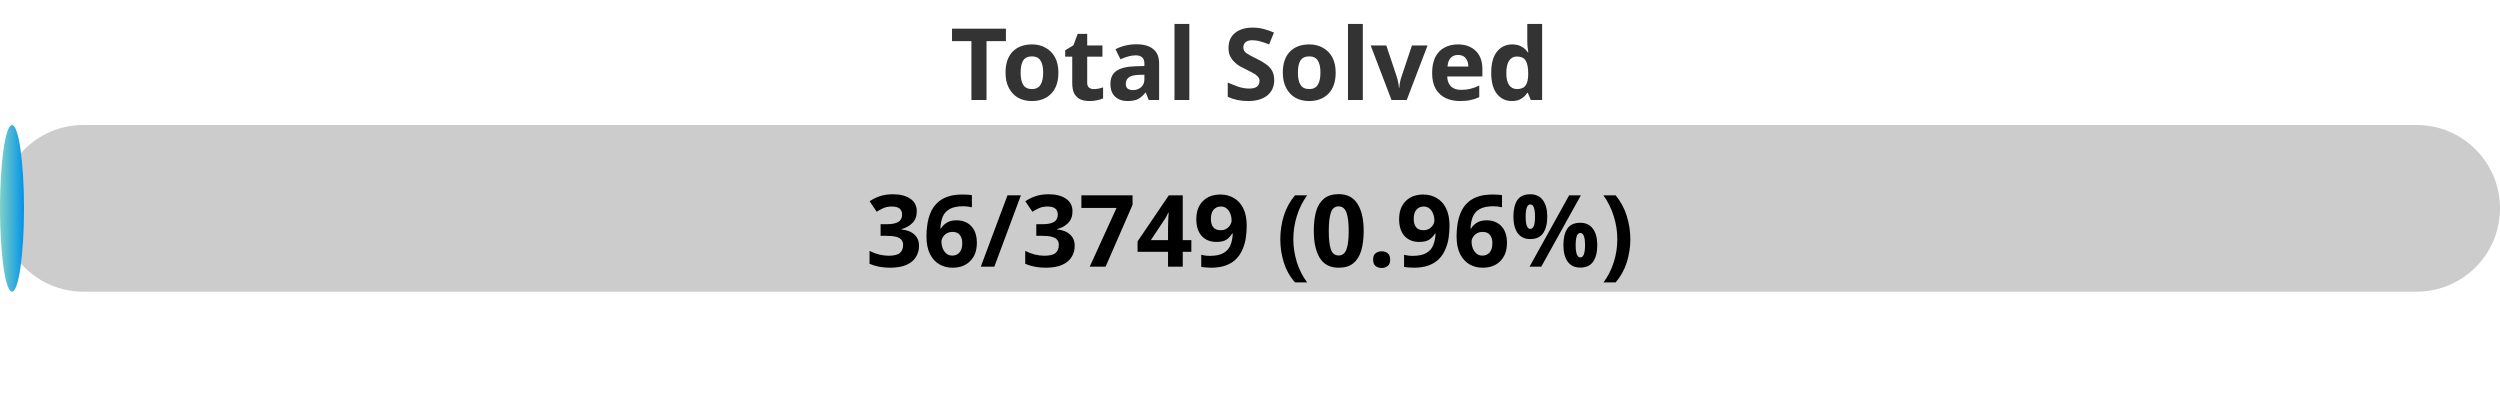
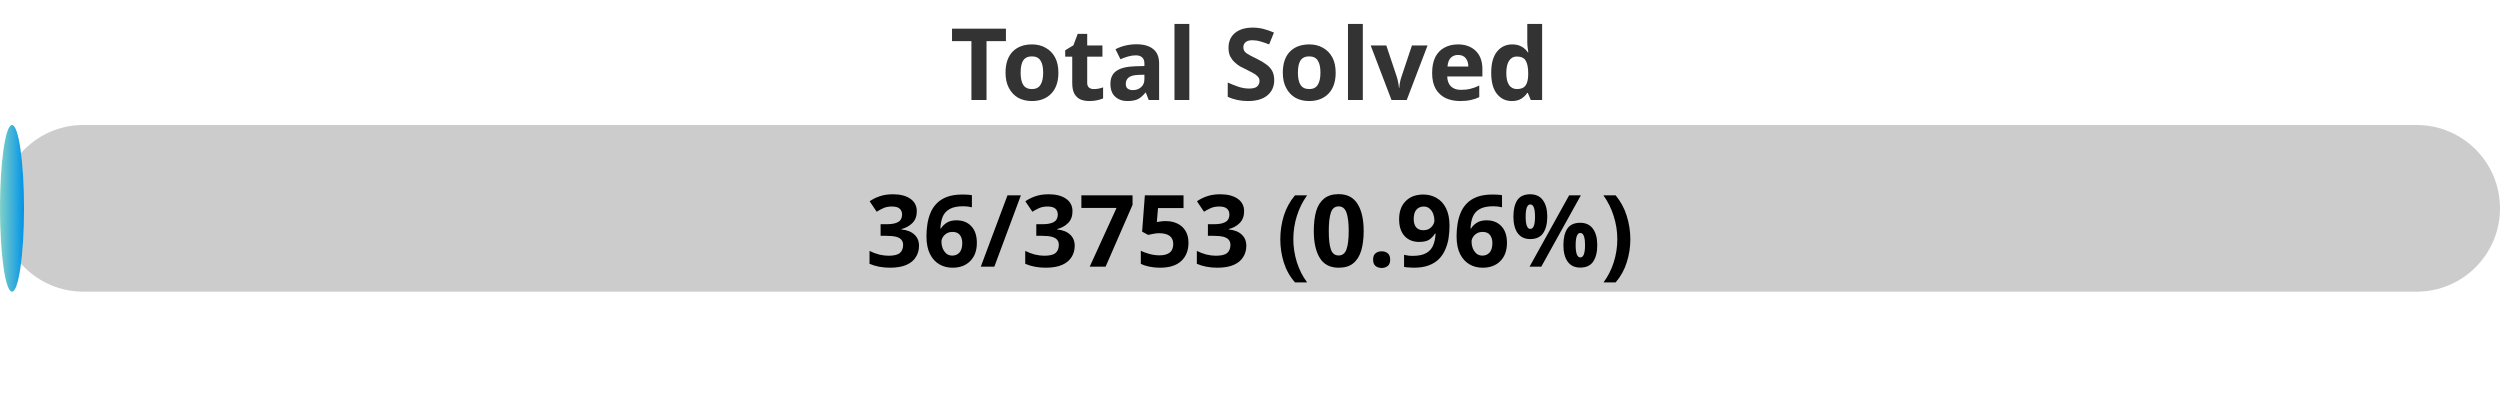
<svg xmlns="http://www.w3.org/2000/svg" width="300" height="50">
  <defs>
    <linearGradient id="gradient" x1="0%" y1="0%" x2="100%" y2="0%">
      <stop offset="0%" stop-color="#80D0C7" />
      <stop offset="100%" stop-color="#0093E9" />
    </linearGradient>
    <style>
            .progress-bar {
                fill: url(#gradient);
            }
            text {
                font-weight: bold;
                font-family: Verdana, Geneva, sans-serif;
            }
        </style>
  </defs>
  <rect x="0" y="15" width="300" height="20" rx="10" fill="#ccc" />
  <rect x="0" y="15" width="2.88" height="20" rx="10" class="progress-bar" />
  <text x="150" y="12" text-anchor="middle" font-size="12" fill="#333">Total Solved</text>
-   <text x="150" y="32" text-anchor="middle" font-size="12" fill="#000">36/3749 (0.96%)</text>
+   <text x="150" y="32" text-anchor="middle" font-size="12" fill="#000">36/3753 (0.96%)</text>
</svg>
